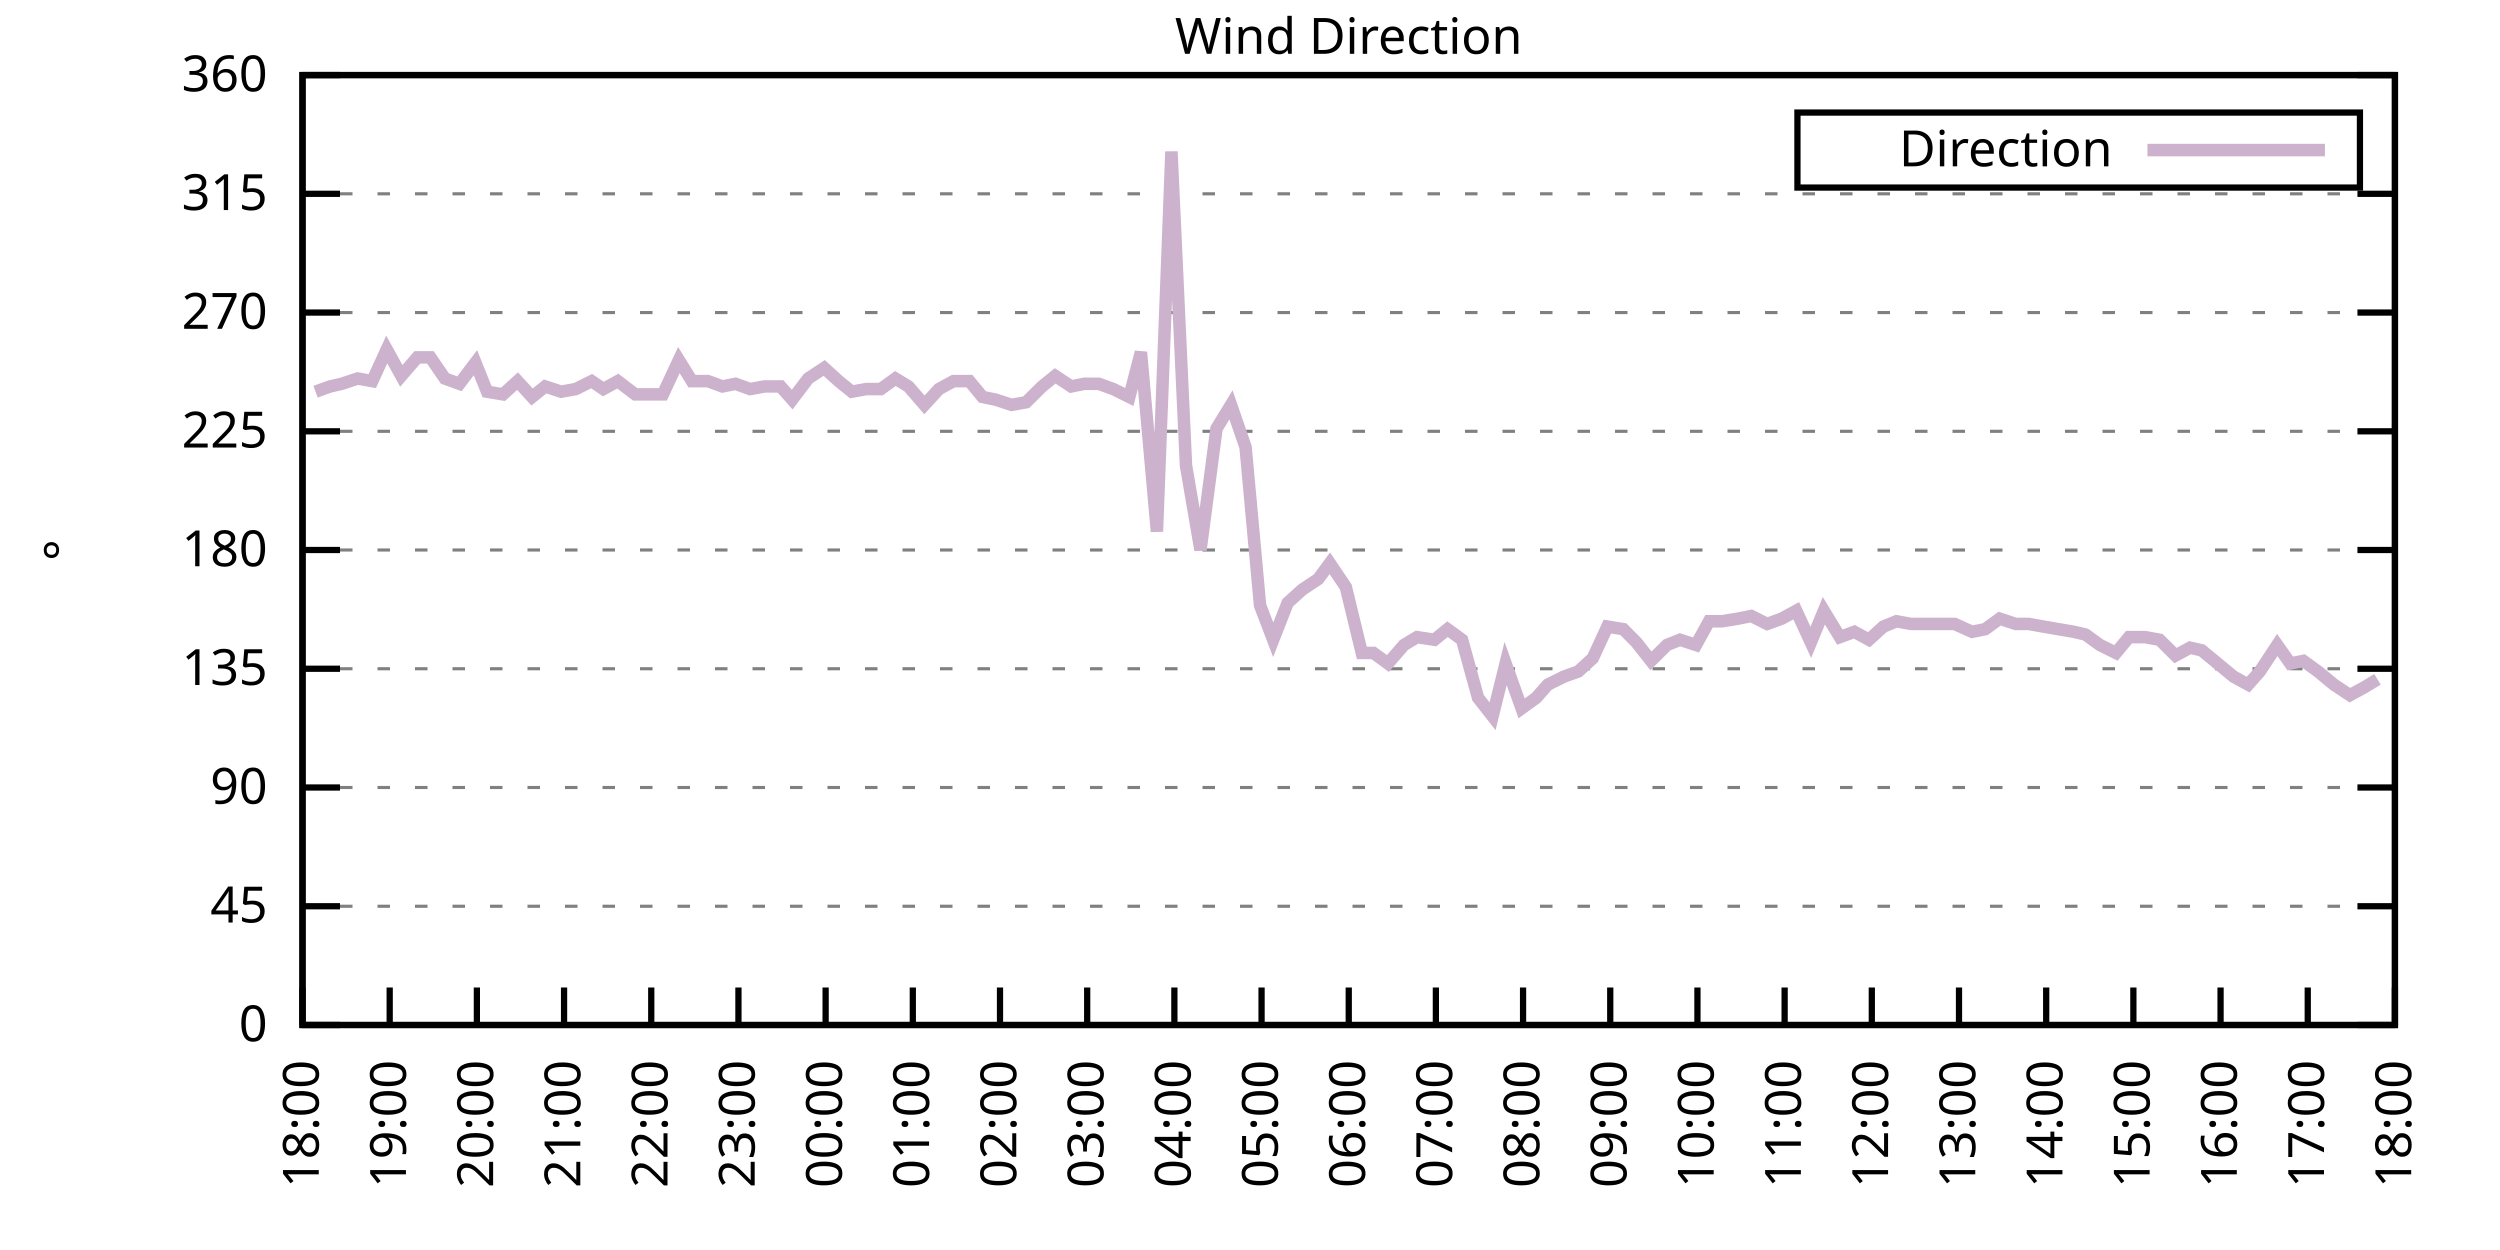
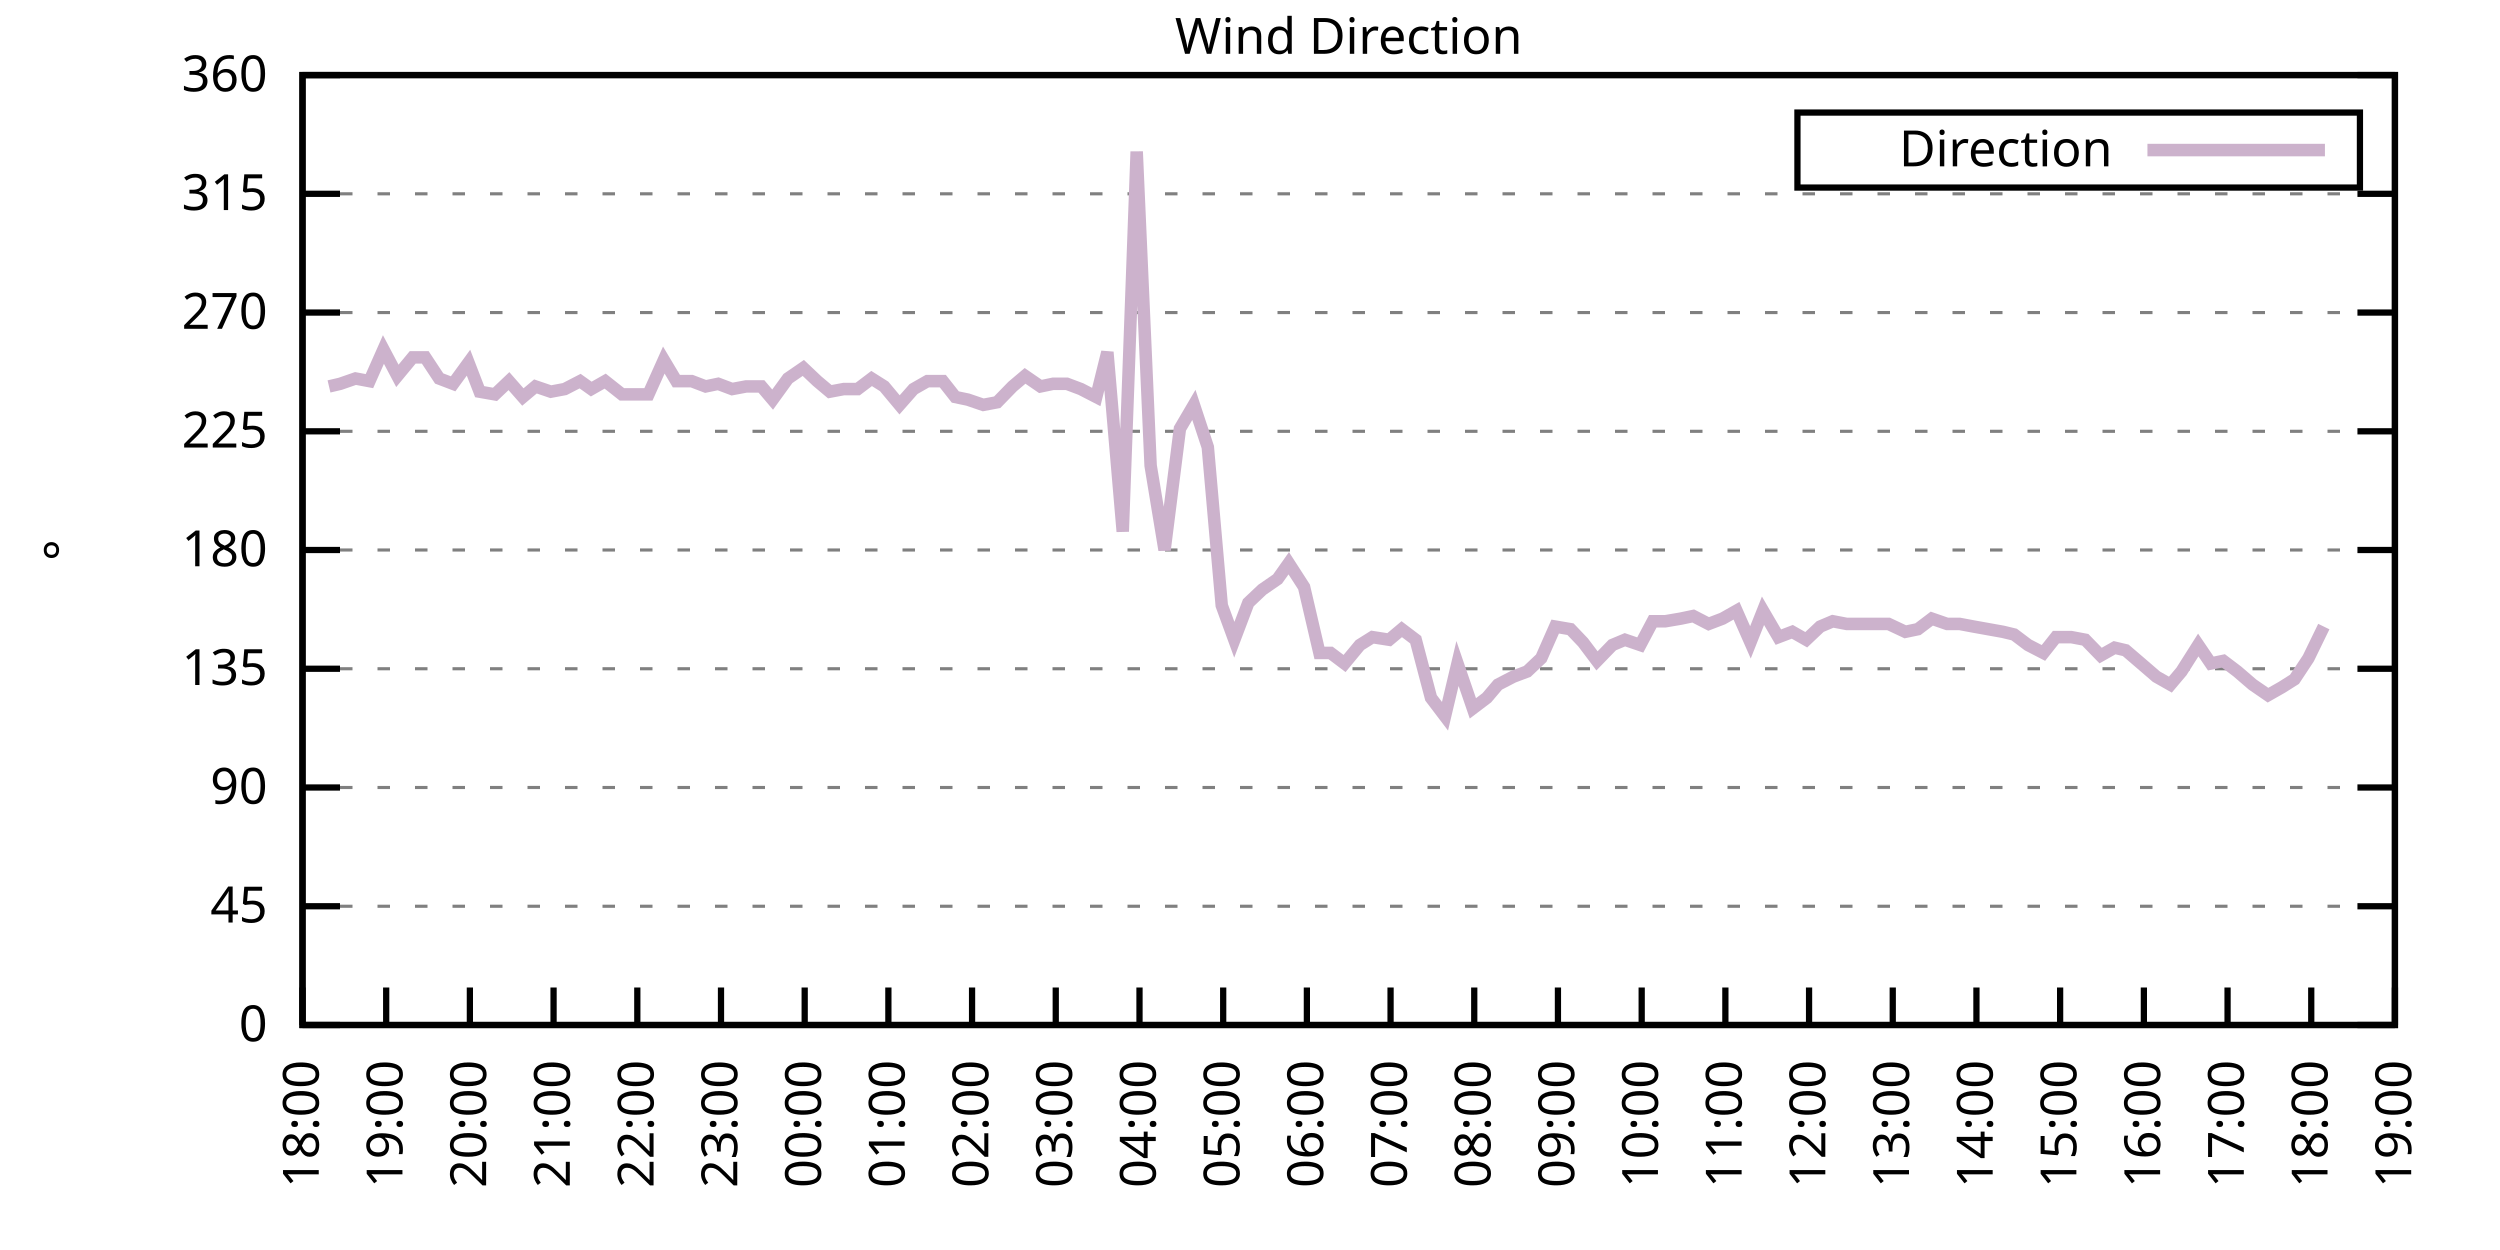
<svg xmlns="http://www.w3.org/2000/svg" xmlns:xlink="http://www.w3.org/1999/xlink" width="400" height="200" viewBox="0 0 400 200">
  <g id="gnuplot_canvas">
    <rect x="0" y="0" width="400" height="200" fill="none" />
    <defs>
      <circle id="gpDot" r="0.5" stroke-width="0.5" stroke="currentColor" />
      <path id="gpPt0" stroke-width="0.333" stroke="currentColor" d="M-1,0 h2 M0,-1 v2" />
      <path id="gpPt1" stroke-width="0.333" stroke="currentColor" d="M-1,-1 L1,1 M1,-1 L-1,1" />
      <path id="gpPt2" stroke-width="0.333" stroke="currentColor" d="M-1,0 L1,0 M0,-1 L0,1 M-1,-1 L1,1 M-1,1 L1,-1" />
      <rect id="gpPt3" stroke-width="0.333" stroke="currentColor" x="-1" y="-1" width="2" height="2" />
      <rect id="gpPt4" stroke-width="0.333" stroke="currentColor" fill="currentColor" x="-1" y="-1" width="2" height="2" />
      <circle id="gpPt5" stroke-width="0.333" stroke="currentColor" cx="0" cy="0" r="1" />
      <use xlink:href="#gpPt5" id="gpPt6" fill="currentColor" stroke="none" />
      <path id="gpPt7" stroke-width="0.333" stroke="currentColor" d="M0,-1.33 L-1.33,0.67 L1.33,0.67 z" />
      <use xlink:href="#gpPt7" id="gpPt8" fill="currentColor" stroke="none" />
      <use xlink:href="#gpPt7" id="gpPt9" stroke="currentColor" transform="rotate(180)" />
      <use xlink:href="#gpPt9" id="gpPt10" fill="currentColor" stroke="none" />
      <use xlink:href="#gpPt3" id="gpPt11" stroke="currentColor" transform="rotate(45)" />
      <use xlink:href="#gpPt11" id="gpPt12" fill="currentColor" stroke="none" />
      <path id="gpPt13" stroke-width="0.333" stroke="currentColor" d="M0,1.330 L1.265,0.411 L0.782,-1.067 L-0.782,-1.076 L-1.265,0.411 z" />
      <use xlink:href="#gpPt13" id="gpPt14" fill="currentColor" stroke="none" />
      <filter id="textbox" filterUnits="objectBoundingBox" x="0" y="0" height="1" width="1">
        <feFlood flood-color="white" flood-opacity="1" result="bgnd" />
        <feComposite in="SourceGraphic" in2="bgnd" operator="atop" />
      </filter>
      <filter id="greybox" filterUnits="objectBoundingBox" x="0" y="0" height="1" width="1">
        <feFlood flood-color="lightgrey" flood-opacity="1" result="grey" />
        <feComposite in="SourceGraphic" in2="grey" operator="atop" />
      </filter>
    </defs>
    <g fill="none" color="white" stroke="currentColor" stroke-width="1.00" stroke-linecap="butt" stroke-linejoin="miter">
</g>
    <g fill="none" color="black" stroke="currentColor" stroke-width="1.00" stroke-linecap="butt" stroke-linejoin="miter">
      <g stroke="none" shape-rendering="crispEdges">
        <polygon fill="rgb(255, 255, 255)" points="48.40,164.00 383.18,164.00 383.18,12.02 48.40,12.02 " />
      </g>
    </g>
    <g fill="none" color="black" stroke="currentColor" stroke-width="1.00" stroke-linecap="butt" stroke-linejoin="miter">
</g>
    <g fill="none" color="black" stroke="black" stroke-width="0.50" stroke-linecap="butt" stroke-linejoin="miter">
</g>
    <g fill="none" color="gray" stroke="currentColor" stroke-width="0.50" stroke-linecap="butt" stroke-linejoin="miter">
      <path stroke="gray" stroke-dasharray="2,4" class="gridline" d="M48.40,164.00 L383.19,164.00  " />
    </g>
    <g fill="none" color="gray" stroke="gray" stroke-width="1.00" stroke-linecap="butt" stroke-linejoin="miter">
</g>
    <g fill="none" color="black" stroke="currentColor" stroke-width="1.00" stroke-linecap="butt" stroke-linejoin="miter">
      <path stroke="black" d="M48.40,164.00 L54.40,164.00 M383.19,164.00 L377.19,164.00  " />
      <g transform="translate(42.80,166.60)" stroke="none" fill="black" font-family="Sans" font-size="8.00" text-anchor="end">
        <text>
          <tspan font-family="Sans"> 0</tspan>
        </text>
      </g>
    </g>
    <g fill="none" color="black" stroke="currentColor" stroke-width="1.00" stroke-linecap="butt" stroke-linejoin="miter">
</g>
    <g fill="none" color="black" stroke="black" stroke-width="0.50" stroke-linecap="butt" stroke-linejoin="miter">
</g>
    <g fill="none" color="gray" stroke="currentColor" stroke-width="0.50" stroke-linecap="butt" stroke-linejoin="miter">
      <path stroke="gray" stroke-dasharray="2,4" class="gridline" d="M48.40,145.00 L383.19,145.00  " />
    </g>
    <g fill="none" color="gray" stroke="gray" stroke-width="1.00" stroke-linecap="butt" stroke-linejoin="miter">
</g>
    <g fill="none" color="black" stroke="currentColor" stroke-width="1.00" stroke-linecap="butt" stroke-linejoin="miter">
      <path stroke="black" d="M48.40,145.00 L54.40,145.00 M383.19,145.00 L377.19,145.00  " />
      <g transform="translate(42.80,147.60)" stroke="none" fill="black" font-family="Sans" font-size="8.00" text-anchor="end">
        <text>
          <tspan font-family="Sans"> 45</tspan>
        </text>
      </g>
    </g>
    <g fill="none" color="black" stroke="currentColor" stroke-width="1.00" stroke-linecap="butt" stroke-linejoin="miter">
</g>
    <g fill="none" color="black" stroke="black" stroke-width="0.50" stroke-linecap="butt" stroke-linejoin="miter">
</g>
    <g fill="none" color="gray" stroke="currentColor" stroke-width="0.50" stroke-linecap="butt" stroke-linejoin="miter">
      <path stroke="gray" stroke-dasharray="2,4" class="gridline" d="M48.40,126.00 L383.19,126.00  " />
    </g>
    <g fill="none" color="gray" stroke="gray" stroke-width="1.00" stroke-linecap="butt" stroke-linejoin="miter">
</g>
    <g fill="none" color="black" stroke="currentColor" stroke-width="1.00" stroke-linecap="butt" stroke-linejoin="miter">
      <path stroke="black" d="M48.40,126.00 L54.40,126.00 M383.19,126.00 L377.19,126.00  " />
      <g transform="translate(42.80,128.60)" stroke="none" fill="black" font-family="Sans" font-size="8.00" text-anchor="end">
        <text>
          <tspan font-family="Sans"> 90</tspan>
        </text>
      </g>
    </g>
    <g fill="none" color="black" stroke="currentColor" stroke-width="1.00" stroke-linecap="butt" stroke-linejoin="miter">
</g>
    <g fill="none" color="black" stroke="black" stroke-width="0.50" stroke-linecap="butt" stroke-linejoin="miter">
</g>
    <g fill="none" color="gray" stroke="currentColor" stroke-width="0.50" stroke-linecap="butt" stroke-linejoin="miter">
      <path stroke="gray" stroke-dasharray="2,4" class="gridline" d="M48.40,107.00 L383.19,107.00  " />
    </g>
    <g fill="none" color="gray" stroke="gray" stroke-width="1.00" stroke-linecap="butt" stroke-linejoin="miter">
</g>
    <g fill="none" color="black" stroke="currentColor" stroke-width="1.00" stroke-linecap="butt" stroke-linejoin="miter">
      <path stroke="black" d="M48.40,107.00 L54.40,107.00 M383.19,107.00 L377.19,107.00  " />
      <g transform="translate(42.80,109.60)" stroke="none" fill="black" font-family="Sans" font-size="8.00" text-anchor="end">
        <text>
          <tspan font-family="Sans"> 135</tspan>
        </text>
      </g>
    </g>
    <g fill="none" color="black" stroke="currentColor" stroke-width="1.00" stroke-linecap="butt" stroke-linejoin="miter">
</g>
    <g fill="none" color="black" stroke="black" stroke-width="0.50" stroke-linecap="butt" stroke-linejoin="miter">
</g>
    <g fill="none" color="gray" stroke="currentColor" stroke-width="0.50" stroke-linecap="butt" stroke-linejoin="miter">
      <path stroke="gray" stroke-dasharray="2,4" class="gridline" d="M48.40,88.00 L383.19,88.00  " />
    </g>
    <g fill="none" color="gray" stroke="gray" stroke-width="1.00" stroke-linecap="butt" stroke-linejoin="miter">
</g>
    <g fill="none" color="black" stroke="currentColor" stroke-width="1.00" stroke-linecap="butt" stroke-linejoin="miter">
      <path stroke="black" d="M48.40,88.00 L54.40,88.00 M383.19,88.00 L377.19,88.00  " />
      <g transform="translate(42.80,90.60)" stroke="none" fill="black" font-family="Sans" font-size="8.00" text-anchor="end">
        <text>
          <tspan font-family="Sans"> 180</tspan>
        </text>
      </g>
    </g>
    <g fill="none" color="black" stroke="currentColor" stroke-width="1.00" stroke-linecap="butt" stroke-linejoin="miter">
</g>
    <g fill="none" color="black" stroke="black" stroke-width="0.50" stroke-linecap="butt" stroke-linejoin="miter">
</g>
    <g fill="none" color="gray" stroke="currentColor" stroke-width="0.50" stroke-linecap="butt" stroke-linejoin="miter">
      <path stroke="gray" stroke-dasharray="2,4" class="gridline" d="M48.40,69.01 L383.19,69.01  " />
    </g>
    <g fill="none" color="gray" stroke="gray" stroke-width="1.00" stroke-linecap="butt" stroke-linejoin="miter">
</g>
    <g fill="none" color="black" stroke="currentColor" stroke-width="1.00" stroke-linecap="butt" stroke-linejoin="miter">
      <path stroke="black" d="M48.40,69.01 L54.40,69.01 M383.19,69.01 L377.19,69.01  " />
      <g transform="translate(42.80,71.61)" stroke="none" fill="black" font-family="Sans" font-size="8.00" text-anchor="end">
        <text>
          <tspan font-family="Sans"> 225</tspan>
        </text>
      </g>
    </g>
    <g fill="none" color="black" stroke="currentColor" stroke-width="1.00" stroke-linecap="butt" stroke-linejoin="miter">
</g>
    <g fill="none" color="black" stroke="black" stroke-width="0.50" stroke-linecap="butt" stroke-linejoin="miter">
</g>
    <g fill="none" color="gray" stroke="currentColor" stroke-width="0.50" stroke-linecap="butt" stroke-linejoin="miter">
      <path stroke="gray" stroke-dasharray="2,4" class="gridline" d="M48.40,50.01 L383.19,50.01  " />
    </g>
    <g fill="none" color="gray" stroke="gray" stroke-width="1.00" stroke-linecap="butt" stroke-linejoin="miter">
</g>
    <g fill="none" color="black" stroke="currentColor" stroke-width="1.00" stroke-linecap="butt" stroke-linejoin="miter">
      <path stroke="black" d="M48.40,50.01 L54.40,50.01 M383.19,50.01 L377.19,50.01  " />
      <g transform="translate(42.80,52.61)" stroke="none" fill="black" font-family="Sans" font-size="8.00" text-anchor="end">
        <text>
          <tspan font-family="Sans"> 270</tspan>
        </text>
      </g>
    </g>
    <g fill="none" color="black" stroke="currentColor" stroke-width="1.00" stroke-linecap="butt" stroke-linejoin="miter">
</g>
    <g fill="none" color="black" stroke="black" stroke-width="0.50" stroke-linecap="butt" stroke-linejoin="miter">
</g>
    <g fill="none" color="gray" stroke="currentColor" stroke-width="0.50" stroke-linecap="butt" stroke-linejoin="miter">
      <path stroke="gray" stroke-dasharray="2,4" class="gridline" d="M48.40,31.01 L383.19,31.01  " />
    </g>
    <g fill="none" color="gray" stroke="gray" stroke-width="1.00" stroke-linecap="butt" stroke-linejoin="miter">
</g>
    <g fill="none" color="black" stroke="currentColor" stroke-width="1.00" stroke-linecap="butt" stroke-linejoin="miter">
      <path stroke="black" d="M48.40,31.01 L54.40,31.01 M383.19,31.01 L377.19,31.01  " />
      <g transform="translate(42.80,33.61)" stroke="none" fill="black" font-family="Sans" font-size="8.00" text-anchor="end">
        <text>
          <tspan font-family="Sans"> 315</tspan>
        </text>
      </g>
    </g>
    <g fill="none" color="black" stroke="currentColor" stroke-width="1.00" stroke-linecap="butt" stroke-linejoin="miter">
</g>
    <g fill="none" color="black" stroke="black" stroke-width="0.50" stroke-linecap="butt" stroke-linejoin="miter">
</g>
    <g fill="none" color="gray" stroke="currentColor" stroke-width="0.50" stroke-linecap="butt" stroke-linejoin="miter">
      <path stroke="gray" stroke-dasharray="2,4" class="gridline" d="M48.40,12.01 L383.19,12.01  " />
    </g>
    <g fill="none" color="gray" stroke="gray" stroke-width="1.00" stroke-linecap="butt" stroke-linejoin="miter">
</g>
    <g fill="none" color="black" stroke="currentColor" stroke-width="1.00" stroke-linecap="butt" stroke-linejoin="miter">
      <path stroke="black" d="M48.40,12.01 L54.40,12.01 M383.19,12.01 L377.19,12.01  " />
      <g transform="translate(42.80,14.61)" stroke="none" fill="black" font-family="Sans" font-size="8.00" text-anchor="end">
        <text>
          <tspan font-family="Sans"> 360</tspan>
        </text>
      </g>
    </g>
    <g fill="none" color="black" stroke="currentColor" stroke-width="1.00" stroke-linecap="butt" stroke-linejoin="miter">
      <path stroke="black" d="M48.40,164.00 L48.40,158.00  " />
      <g transform="translate(51.00,169.60) rotate(270.00)" stroke="none" fill="black" font-family="Sans" font-size="8.00" text-anchor="end">
        <text>
          <tspan font-family="Sans">18:00</tspan>
        </text>
      </g>
    </g>
    <g fill="none" color="black" stroke="currentColor" stroke-width="1.00" stroke-linecap="butt" stroke-linejoin="miter">
-       <path stroke="black" d="M62.35,164.00 L62.35,158.00  " />
-       <g transform="translate(64.95,169.60) rotate(270.00)" stroke="none" fill="black" font-family="Sans" font-size="8.00" text-anchor="end">
+       <path stroke="black" d="M61.79,164.00 L61.79,158.00  " />
+       <g transform="translate(64.39,169.60) rotate(270.00)" stroke="none" fill="black" font-family="Sans" font-size="8.00" text-anchor="end">
        <text>
          <tspan font-family="Sans">19:00</tspan>
        </text>
      </g>
    </g>
    <g fill="none" color="black" stroke="currentColor" stroke-width="1.00" stroke-linecap="butt" stroke-linejoin="miter">
-       <path stroke="black" d="M76.30,164.00 L76.30,158.00  " />
-       <g transform="translate(78.90,169.60) rotate(270.00)" stroke="none" fill="black" font-family="Sans" font-size="8.00" text-anchor="end">
+       <path stroke="black" d="M75.18,164.00 L75.18,158.00  " />
+       <g transform="translate(77.78,169.60) rotate(270.00)" stroke="none" fill="black" font-family="Sans" font-size="8.00" text-anchor="end">
        <text>
          <tspan font-family="Sans">20:00</tspan>
        </text>
      </g>
    </g>
    <g fill="none" color="black" stroke="currentColor" stroke-width="1.00" stroke-linecap="butt" stroke-linejoin="miter">
-       <path stroke="black" d="M90.25,164.00 L90.25,158.00  " />
-       <g transform="translate(92.85,169.60) rotate(270.00)" stroke="none" fill="black" font-family="Sans" font-size="8.00" text-anchor="end">
+       <path stroke="black" d="M88.57,164.00 L88.57,158.00  " />
+       <g transform="translate(91.17,169.60) rotate(270.00)" stroke="none" fill="black" font-family="Sans" font-size="8.00" text-anchor="end">
        <text>
          <tspan font-family="Sans">21:00</tspan>
        </text>
      </g>
    </g>
    <g fill="none" color="black" stroke="currentColor" stroke-width="1.00" stroke-linecap="butt" stroke-linejoin="miter">
-       <path stroke="black" d="M104.20,164.00 L104.20,158.00  " />
-       <g transform="translate(106.80,169.60) rotate(270.00)" stroke="none" fill="black" font-family="Sans" font-size="8.00" text-anchor="end">
+       <path stroke="black" d="M101.97,164.00 L101.97,158.00  " />
+       <g transform="translate(104.57,169.60) rotate(270.00)" stroke="none" fill="black" font-family="Sans" font-size="8.00" text-anchor="end">
        <text>
          <tspan font-family="Sans">22:00</tspan>
        </text>
      </g>
    </g>
    <g fill="none" color="black" stroke="currentColor" stroke-width="1.00" stroke-linecap="butt" stroke-linejoin="miter">
-       <path stroke="black" d="M118.15,164.00 L118.15,158.00  " />
-       <g transform="translate(120.75,169.60) rotate(270.00)" stroke="none" fill="black" font-family="Sans" font-size="8.00" text-anchor="end">
+       <path stroke="black" d="M115.36,164.00 L115.36,158.00  " />
+       <g transform="translate(117.96,169.60) rotate(270.00)" stroke="none" fill="black" font-family="Sans" font-size="8.00" text-anchor="end">
        <text>
          <tspan font-family="Sans">23:00</tspan>
        </text>
      </g>
    </g>
    <g fill="none" color="black" stroke="currentColor" stroke-width="1.00" stroke-linecap="butt" stroke-linejoin="miter">
-       <path stroke="black" d="M132.10,164.00 L132.10,158.00  " />
-       <g transform="translate(134.70,169.60) rotate(270.00)" stroke="none" fill="black" font-family="Sans" font-size="8.00" text-anchor="end">
+       <path stroke="black" d="M128.75,164.00 L128.75,158.00  " />
+       <g transform="translate(131.35,169.60) rotate(270.00)" stroke="none" fill="black" font-family="Sans" font-size="8.00" text-anchor="end">
        <text>
          <tspan font-family="Sans">00:00</tspan>
        </text>
      </g>
    </g>
    <g fill="none" color="black" stroke="currentColor" stroke-width="1.00" stroke-linecap="butt" stroke-linejoin="miter">
-       <path stroke="black" d="M146.05,164.00 L146.05,158.00  " />
-       <g transform="translate(148.65,169.60) rotate(270.00)" stroke="none" fill="black" font-family="Sans" font-size="8.00" text-anchor="end">
+       <path stroke="black" d="M142.14,164.00 L142.14,158.00  " />
+       <g transform="translate(144.74,169.60) rotate(270.00)" stroke="none" fill="black" font-family="Sans" font-size="8.00" text-anchor="end">
        <text>
          <tspan font-family="Sans">01:00</tspan>
        </text>
      </g>
    </g>
    <g fill="none" color="black" stroke="currentColor" stroke-width="1.00" stroke-linecap="butt" stroke-linejoin="miter">
-       <path stroke="black" d="M160.00,164.00 L160.00,158.00  " />
-       <g transform="translate(162.60,169.60) rotate(270.00)" stroke="none" fill="black" font-family="Sans" font-size="8.00" text-anchor="end">
+       <path stroke="black" d="M155.53,164.00 L155.53,158.00  " />
+       <g transform="translate(158.13,169.60) rotate(270.00)" stroke="none" fill="black" font-family="Sans" font-size="8.00" text-anchor="end">
        <text>
          <tspan font-family="Sans">02:00</tspan>
        </text>
      </g>
    </g>
    <g fill="none" color="black" stroke="currentColor" stroke-width="1.00" stroke-linecap="butt" stroke-linejoin="miter">
-       <path stroke="black" d="M173.95,164.00 L173.95,158.00  " />
-       <g transform="translate(176.55,169.60) rotate(270.00)" stroke="none" fill="black" font-family="Sans" font-size="8.00" text-anchor="end">
+       <path stroke="black" d="M168.92,164.00 L168.92,158.00  " />
+       <g transform="translate(171.52,169.60) rotate(270.00)" stroke="none" fill="black" font-family="Sans" font-size="8.00" text-anchor="end">
        <text>
          <tspan font-family="Sans">03:00</tspan>
        </text>
      </g>
    </g>
    <g fill="none" color="black" stroke="currentColor" stroke-width="1.00" stroke-linecap="butt" stroke-linejoin="miter">
-       <path stroke="black" d="M187.90,164.00 L187.90,158.00  " />
-       <g transform="translate(190.50,169.60) rotate(270.00)" stroke="none" fill="black" font-family="Sans" font-size="8.00" text-anchor="end">
+       <path stroke="black" d="M182.32,164.00 L182.32,158.00  " />
+       <g transform="translate(184.92,169.60) rotate(270.00)" stroke="none" fill="black" font-family="Sans" font-size="8.00" text-anchor="end">
        <text>
          <tspan font-family="Sans">04:00</tspan>
        </text>
      </g>
    </g>
    <g fill="none" color="black" stroke="currentColor" stroke-width="1.00" stroke-linecap="butt" stroke-linejoin="miter">
-       <path stroke="black" d="M201.85,164.00 L201.85,158.00  " />
-       <g transform="translate(204.45,169.60) rotate(270.00)" stroke="none" fill="black" font-family="Sans" font-size="8.00" text-anchor="end">
+       <path stroke="black" d="M195.71,164.00 L195.71,158.00  " />
+       <g transform="translate(198.31,169.60) rotate(270.00)" stroke="none" fill="black" font-family="Sans" font-size="8.00" text-anchor="end">
        <text>
          <tspan font-family="Sans">05:00</tspan>
        </text>
      </g>
    </g>
    <g fill="none" color="black" stroke="currentColor" stroke-width="1.00" stroke-linecap="butt" stroke-linejoin="miter">
-       <path stroke="black" d="M215.80,164.00 L215.80,158.00  " />
-       <g transform="translate(218.40,169.60) rotate(270.00)" stroke="none" fill="black" font-family="Sans" font-size="8.00" text-anchor="end">
+       <path stroke="black" d="M209.10,164.00 L209.10,158.00  " />
+       <g transform="translate(211.70,169.60) rotate(270.00)" stroke="none" fill="black" font-family="Sans" font-size="8.00" text-anchor="end">
        <text>
          <tspan font-family="Sans">06:00</tspan>
        </text>
      </g>
    </g>
    <g fill="none" color="black" stroke="currentColor" stroke-width="1.00" stroke-linecap="butt" stroke-linejoin="miter">
-       <path stroke="black" d="M229.74,164.00 L229.74,158.00  " />
-       <g transform="translate(232.34,169.60) rotate(270.00)" stroke="none" fill="black" font-family="Sans" font-size="8.00" text-anchor="end">
+       <path stroke="black" d="M222.49,164.00 L222.49,158.00  " />
+       <g transform="translate(225.09,169.60) rotate(270.00)" stroke="none" fill="black" font-family="Sans" font-size="8.00" text-anchor="end">
        <text>
          <tspan font-family="Sans">07:00</tspan>
        </text>
      </g>
    </g>
    <g fill="none" color="black" stroke="currentColor" stroke-width="1.00" stroke-linecap="butt" stroke-linejoin="miter">
-       <path stroke="black" d="M243.69,164.00 L243.69,158.00  " />
-       <g transform="translate(246.29,169.60) rotate(270.00)" stroke="none" fill="black" font-family="Sans" font-size="8.00" text-anchor="end">
+       <path stroke="black" d="M235.88,164.00 L235.88,158.00  " />
+       <g transform="translate(238.48,169.60) rotate(270.00)" stroke="none" fill="black" font-family="Sans" font-size="8.00" text-anchor="end">
        <text>
          <tspan font-family="Sans">08:00</tspan>
        </text>
      </g>
    </g>
    <g fill="none" color="black" stroke="currentColor" stroke-width="1.00" stroke-linecap="butt" stroke-linejoin="miter">
-       <path stroke="black" d="M257.64,164.00 L257.64,158.00  " />
-       <g transform="translate(260.24,169.60) rotate(270.00)" stroke="none" fill="black" font-family="Sans" font-size="8.00" text-anchor="end">
+       <path stroke="black" d="M249.27,164.00 L249.27,158.00  " />
+       <g transform="translate(251.87,169.60) rotate(270.00)" stroke="none" fill="black" font-family="Sans" font-size="8.00" text-anchor="end">
        <text>
          <tspan font-family="Sans">09:00</tspan>
        </text>
      </g>
    </g>
    <g fill="none" color="black" stroke="currentColor" stroke-width="1.00" stroke-linecap="butt" stroke-linejoin="miter">
-       <path stroke="black" d="M271.59,164.00 L271.59,158.00  " />
-       <g transform="translate(274.19,169.60) rotate(270.00)" stroke="none" fill="black" font-family="Sans" font-size="8.00" text-anchor="end">
+       <path stroke="black" d="M262.67,164.00 L262.67,158.00  " />
+       <g transform="translate(265.27,169.60) rotate(270.00)" stroke="none" fill="black" font-family="Sans" font-size="8.00" text-anchor="end">
        <text>
          <tspan font-family="Sans">10:00</tspan>
        </text>
      </g>
    </g>
    <g fill="none" color="black" stroke="currentColor" stroke-width="1.00" stroke-linecap="butt" stroke-linejoin="miter">
-       <path stroke="black" d="M285.54,164.00 L285.54,158.00  " />
-       <g transform="translate(288.14,169.60) rotate(270.00)" stroke="none" fill="black" font-family="Sans" font-size="8.00" text-anchor="end">
+       <path stroke="black" d="M276.06,164.00 L276.06,158.00  " />
+       <g transform="translate(278.66,169.60) rotate(270.00)" stroke="none" fill="black" font-family="Sans" font-size="8.00" text-anchor="end">
        <text>
          <tspan font-family="Sans">11:00</tspan>
        </text>
      </g>
    </g>
    <g fill="none" color="black" stroke="currentColor" stroke-width="1.00" stroke-linecap="butt" stroke-linejoin="miter">
-       <path stroke="black" d="M299.49,164.00 L299.49,158.00  " />
-       <g transform="translate(302.09,169.60) rotate(270.00)" stroke="none" fill="black" font-family="Sans" font-size="8.00" text-anchor="end">
+       <path stroke="black" d="M289.45,164.00 L289.45,158.00  " />
+       <g transform="translate(292.05,169.60) rotate(270.00)" stroke="none" fill="black" font-family="Sans" font-size="8.00" text-anchor="end">
        <text>
          <tspan font-family="Sans">12:00</tspan>
        </text>
      </g>
    </g>
    <g fill="none" color="black" stroke="currentColor" stroke-width="1.00" stroke-linecap="butt" stroke-linejoin="miter">
-       <path stroke="black" d="M313.44,164.00 L313.44,158.00  " />
-       <g transform="translate(316.04,169.60) rotate(270.00)" stroke="none" fill="black" font-family="Sans" font-size="8.00" text-anchor="end">
+       <path stroke="black" d="M302.84,164.00 L302.84,158.00  " />
+       <g transform="translate(305.44,169.60) rotate(270.00)" stroke="none" fill="black" font-family="Sans" font-size="8.00" text-anchor="end">
        <text>
          <tspan font-family="Sans">13:00</tspan>
        </text>
      </g>
    </g>
    <g fill="none" color="black" stroke="currentColor" stroke-width="1.00" stroke-linecap="butt" stroke-linejoin="miter">
-       <path stroke="black" d="M327.39,164.00 L327.39,158.00  " />
-       <g transform="translate(329.99,169.60) rotate(270.00)" stroke="none" fill="black" font-family="Sans" font-size="8.00" text-anchor="end">
+       <path stroke="black" d="M316.23,164.00 L316.23,158.00  " />
+       <g transform="translate(318.83,169.60) rotate(270.00)" stroke="none" fill="black" font-family="Sans" font-size="8.00" text-anchor="end">
        <text>
          <tspan font-family="Sans">14:00</tspan>
        </text>
      </g>
    </g>
    <g fill="none" color="black" stroke="currentColor" stroke-width="1.00" stroke-linecap="butt" stroke-linejoin="miter">
-       <path stroke="black" d="M341.34,164.00 L341.34,158.00  " />
-       <g transform="translate(343.94,169.60) rotate(270.00)" stroke="none" fill="black" font-family="Sans" font-size="8.00" text-anchor="end">
+       <path stroke="black" d="M329.62,164.00 L329.62,158.00  " />
+       <g transform="translate(332.22,169.60) rotate(270.00)" stroke="none" fill="black" font-family="Sans" font-size="8.00" text-anchor="end">
        <text>
          <tspan font-family="Sans">15:00</tspan>
        </text>
      </g>
    </g>
    <g fill="none" color="black" stroke="currentColor" stroke-width="1.00" stroke-linecap="butt" stroke-linejoin="miter">
-       <path stroke="black" d="M355.29,164.00 L355.29,158.00  " />
-       <g transform="translate(357.89,169.60) rotate(270.00)" stroke="none" fill="black" font-family="Sans" font-size="8.00" text-anchor="end">
+       <path stroke="black" d="M343.02,164.00 L343.02,158.00  " />
+       <g transform="translate(345.62,169.60) rotate(270.00)" stroke="none" fill="black" font-family="Sans" font-size="8.00" text-anchor="end">
        <text>
          <tspan font-family="Sans">16:00</tspan>
        </text>
      </g>
    </g>
    <g fill="none" color="black" stroke="currentColor" stroke-width="1.00" stroke-linecap="butt" stroke-linejoin="miter">
-       <path stroke="black" d="M369.24,164.00 L369.24,158.00  " />
-       <g transform="translate(371.84,169.60) rotate(270.00)" stroke="none" fill="black" font-family="Sans" font-size="8.00" text-anchor="end">
+       <path stroke="black" d="M356.41,164.00 L356.41,158.00  " />
+       <g transform="translate(359.01,169.60) rotate(270.00)" stroke="none" fill="black" font-family="Sans" font-size="8.00" text-anchor="end">
        <text>
          <tspan font-family="Sans">17:00</tspan>
+         </text>
+       </g>
+     </g>
+     <g fill="none" color="black" stroke="currentColor" stroke-width="1.00" stroke-linecap="butt" stroke-linejoin="miter">
+       <path stroke="black" d="M369.80,164.00 L369.80,158.00  " />
+       <g transform="translate(372.40,169.60) rotate(270.00)" stroke="none" fill="black" font-family="Sans" font-size="8.00" text-anchor="end">
+         <text>
+           <tspan font-family="Sans">18:00</tspan>
        </text>
      </g>
    </g>
    <g fill="none" color="black" stroke="currentColor" stroke-width="1.00" stroke-linecap="butt" stroke-linejoin="miter">
      <path stroke="black" d="M383.19,164.00 L383.19,158.00  " />
      <g transform="translate(385.79,169.60) rotate(270.00)" stroke="none" fill="black" font-family="Sans" font-size="8.00" text-anchor="end">
        <text>
-           <tspan font-family="Sans">18:00</tspan>
+           <tspan font-family="Sans">19:00</tspan>
        </text>
      </g>
    </g>
    <g fill="none" color="black" stroke="currentColor" stroke-width="1.00" stroke-linecap="butt" stroke-linejoin="miter">
</g>
    <g fill="none" color="black" stroke="currentColor" stroke-width="1.00" stroke-linecap="butt" stroke-linejoin="miter">
      <path stroke="black" d="M48.40,12.01 L48.40,164.00 L383.19,164.00 L383.19,12.01 L48.40,12.01 Z  " />
    </g>
    <g fill="none" color="black" stroke="currentColor" stroke-width="1.00" stroke-linecap="butt" stroke-linejoin="miter">
</g>
    <g fill="none" color="black" stroke="currentColor" stroke-width="1.00" stroke-linecap="butt" stroke-linejoin="miter">
      <path stroke="black" d="M287.59,30.01 L287.59,18.01 L377.59,18.01 L377.59,30.01 L287.59,30.01 Z  " />
    </g>
    <g id="Wind_direction_plot_1">
      <g fill="none" color="white" stroke="black" stroke-width="2.00" stroke-linecap="butt" stroke-linejoin="miter">
</g>
      <g fill="none" color="black" stroke="currentColor" stroke-width="2.00" stroke-linecap="butt" stroke-linejoin="miter">
        <g transform="translate(337.99,26.61)" stroke="none" fill="black" font-family="Sans" font-size="8.00" text-anchor="end">
          <text>
            <tspan font-family="Sans">Direction</tspan>
          </text>
        </g>
      </g>
      <g fill="none" color="black" stroke="currentColor" stroke-width="2.00" stroke-linecap="butt" stroke-linejoin="miter">
-         <path stroke="rgb(204, 178, 204)" d="M343.59,24.01 L371.99,24.01 M50.49,62.67 L52.82,61.83 L54.68,61.41 L57.23,60.56 L59.56,60.98 L61.88,55.92   L64.21,60.14 L66.77,57.18 L68.86,57.18 L71.18,60.56 L73.51,61.41 L76.07,58.03 L77.93,62.67 L80.48,63.10   L82.81,60.98 L85.13,63.52 L87.23,61.83 L89.78,62.67 L92.11,62.25 L94.67,60.98 L96.53,62.25 L98.85,60.98   L101.64,63.10 L103.73,63.10 L106.06,63.10 L108.62,57.61 L110.71,60.98 L113.27,60.98 L115.59,61.83 L117.68,61.41   L120.01,62.25 L122.33,61.83 L124.89,61.83 L126.75,63.94 L129.31,60.56 L131.87,58.87 L134.19,60.98 L136.28,62.67   L138.61,62.25 L140.93,62.25 L143.26,60.56 L145.35,61.83 L147.91,64.78 L150.23,62.25 L152.56,60.98 L155.11,60.98   L157.21,63.52 L159.30,63.94 L161.86,64.78 L164.18,64.36 L166.74,61.83 L168.83,60.14 L171.39,61.83 L173.48,61.41   L175.81,61.41 L178.13,62.25 L180.69,63.52 L182.55,56.34 L185.11,85.05 L187.43,24.25 L189.76,74.49 L192.08,88.00   L194.64,68.58 L196.96,64.78 L199.29,71.54 L201.61,96.87 L203.71,102.36 L206.03,96.45 L208.36,94.34 L210.91,92.65   L212.77,90.12 L215.33,93.92 L217.89,104.47 L219.75,104.47 L222.07,106.16 L224.63,103.20 L226.72,101.94 L229.51,102.36   L231.60,100.67 L233.93,102.36 L236.49,111.65 L238.81,114.60 L240.90,106.16 L243.46,113.34 L245.79,111.65 L247.65,109.54   L250.20,108.27 L252.53,107.43 L254.85,105.31 L257.18,100.25 L259.74,100.67 L261.83,102.78 L264.15,105.74 L266.71,103.20   L268.80,102.36 L271.36,103.20 L273.45,99.40 L275.55,99.40 L278.10,98.98 L280.20,98.56 L282.75,99.83 L285.08,98.98   L287.40,97.72 L289.73,102.78 L291.82,97.72 L294.38,101.94 L296.70,101.09 L299.03,102.36 L301.35,100.25 L303.44,99.40   L305.77,99.83 L308.33,99.83 L310.65,99.83 L312.74,99.83 L315.53,101.09 L317.63,100.67 L319.95,98.98 L322.51,99.83   L324.60,99.83 L326.93,100.25 L331.81,101.09 L333.67,101.52 L335.99,103.20 L338.55,104.47 L340.64,101.94 L343.20,101.94   L345.53,102.36 L348.08,104.89 L350.41,103.63 L352.27,104.05 L354.83,106.16 L357.38,108.27 L359.71,109.54 L361.57,107.43   L364.36,103.20 L366.45,106.16 L368.54,105.74 L370.87,107.43 L373.43,109.54 L375.98,111.23 L378.31,109.96 L380.40,108.69    " />
+         <path stroke="rgb(204, 178, 204)" d="M343.59,24.01 L371.99,24.01 M52.64,61.83 L54.43,61.41 L56.88,60.56 L59.11,60.98 L61.35,55.92 L63.58,60.14   L66.03,57.18 L68.04,57.18 L70.27,60.56 L72.50,61.41 L74.96,58.03 L76.75,62.67 L79.20,63.10 L81.43,60.98   L83.66,63.52 L85.67,61.83 L88.13,62.67 L90.36,62.25 L92.82,60.98 L94.60,62.25 L96.83,60.98 L99.51,63.10   L101.52,63.10 L103.75,63.10 L106.21,57.61 L108.22,60.98 L110.67,60.98 L112.90,61.83 L114.91,61.41 L117.14,62.25   L119.38,61.83 L121.83,61.83 L123.62,63.94 L126.07,60.56 L128.53,58.87 L130.76,60.98 L132.77,62.67 L135.00,62.25   L137.23,62.25 L139.46,60.56 L141.47,61.83 L143.93,64.78 L146.16,62.25 L148.39,60.98 L150.85,60.98 L152.85,63.52   L154.86,63.94 L157.32,64.78 L159.55,64.36 L162.01,61.83 L164.01,60.14 L166.47,61.83 L168.48,61.41 L170.71,61.41   L172.94,62.25 L175.40,63.52 L177.18,56.34 L179.64,85.05 L181.87,24.25 L184.10,74.49 L186.33,88.00 L188.79,68.58   L191.02,64.78 L193.25,71.54 L195.48,96.87 L197.49,102.36 L199.73,96.45 L201.96,94.34 L204.41,92.65 L206.20,90.12   L208.65,93.92 L211.11,104.47 L212.89,104.47 L215.13,106.16 L217.58,103.20 L219.59,101.94 L222.27,102.36 L224.28,100.67   L226.51,102.36 L228.96,111.65 L231.20,114.60 L233.20,106.16 L235.66,113.34 L237.89,111.65 L239.68,109.54 L242.13,108.27   L244.36,107.43 L246.60,105.31 L248.83,100.25 L251.28,100.67 L253.29,102.78 L255.52,105.74 L257.98,103.20 L259.99,102.36   L262.44,103.20 L264.45,99.40 L266.46,99.40 L268.92,98.98 L270.92,98.56 L273.38,99.83 L275.61,98.98 L277.84,97.72   L280.07,102.78 L282.08,97.72 L284.54,101.94 L286.77,101.09 L289.00,102.36 L291.23,100.25 L293.24,99.40 L295.48,99.83   L297.93,99.83 L300.16,99.83 L302.17,99.83 L304.85,101.09 L306.86,100.67 L309.09,98.98 L311.54,99.83 L313.55,99.83   L315.79,100.25 L320.47,101.09 L322.26,101.52 L324.49,103.20 L326.95,104.47 L328.95,101.94 L331.41,101.94 L333.64,102.36   L336.10,104.89 L338.33,103.63 L340.11,104.05 L342.57,106.16 L345.02,108.27 L347.26,109.54 L349.04,107.43 L351.72,103.20   L353.73,106.16 L355.74,105.74 L357.97,107.43 L360.42,109.54 L362.88,111.23 L365.11,109.96 L367.12,108.69 L369.35,105.31   L371.81,100.25  " />
      </g>
    </g>
    <g fill="none" color="black" stroke="currentColor" stroke-width="2.00" stroke-linecap="butt" stroke-linejoin="miter">
</g>
    <g fill="none" color="black" stroke="black" stroke-width="1.00" stroke-linecap="butt" stroke-linejoin="miter">
</g>
    <g fill="none" color="black" stroke="currentColor" stroke-width="1.00" stroke-linecap="butt" stroke-linejoin="miter">
      <path stroke="black" d="M48.40,12.01 L48.40,164.00 L383.19,164.00 L383.19,12.01 L48.40,12.01 Z  " />
      <g transform="translate(12.80,88.01) rotate(270.00)" stroke="none" fill="black" font-family="Sans" font-size="8.00" text-anchor="middle">
        <text>
          <tspan font-family="Sans">°</tspan>
        </text>
      </g>
    </g>
    <g fill="none" color="black" stroke="currentColor" stroke-width="1.00" stroke-linecap="butt" stroke-linejoin="miter">
</g>
    <g fill="none" color="black" stroke="currentColor" stroke-width="1.00" stroke-linecap="butt" stroke-linejoin="miter">
      <g transform="translate(215.79,8.61)" stroke="none" fill="black" font-family="Sans" font-size="8.00" text-anchor="middle">
        <text>
          <tspan font-family="Sans">Wind Direction</tspan>
        </text>
      </g>
    </g>
    <g fill="none" color="black" stroke="currentColor" stroke-width="1.00" stroke-linecap="butt" stroke-linejoin="miter">
</g>
  </g>
</svg>
